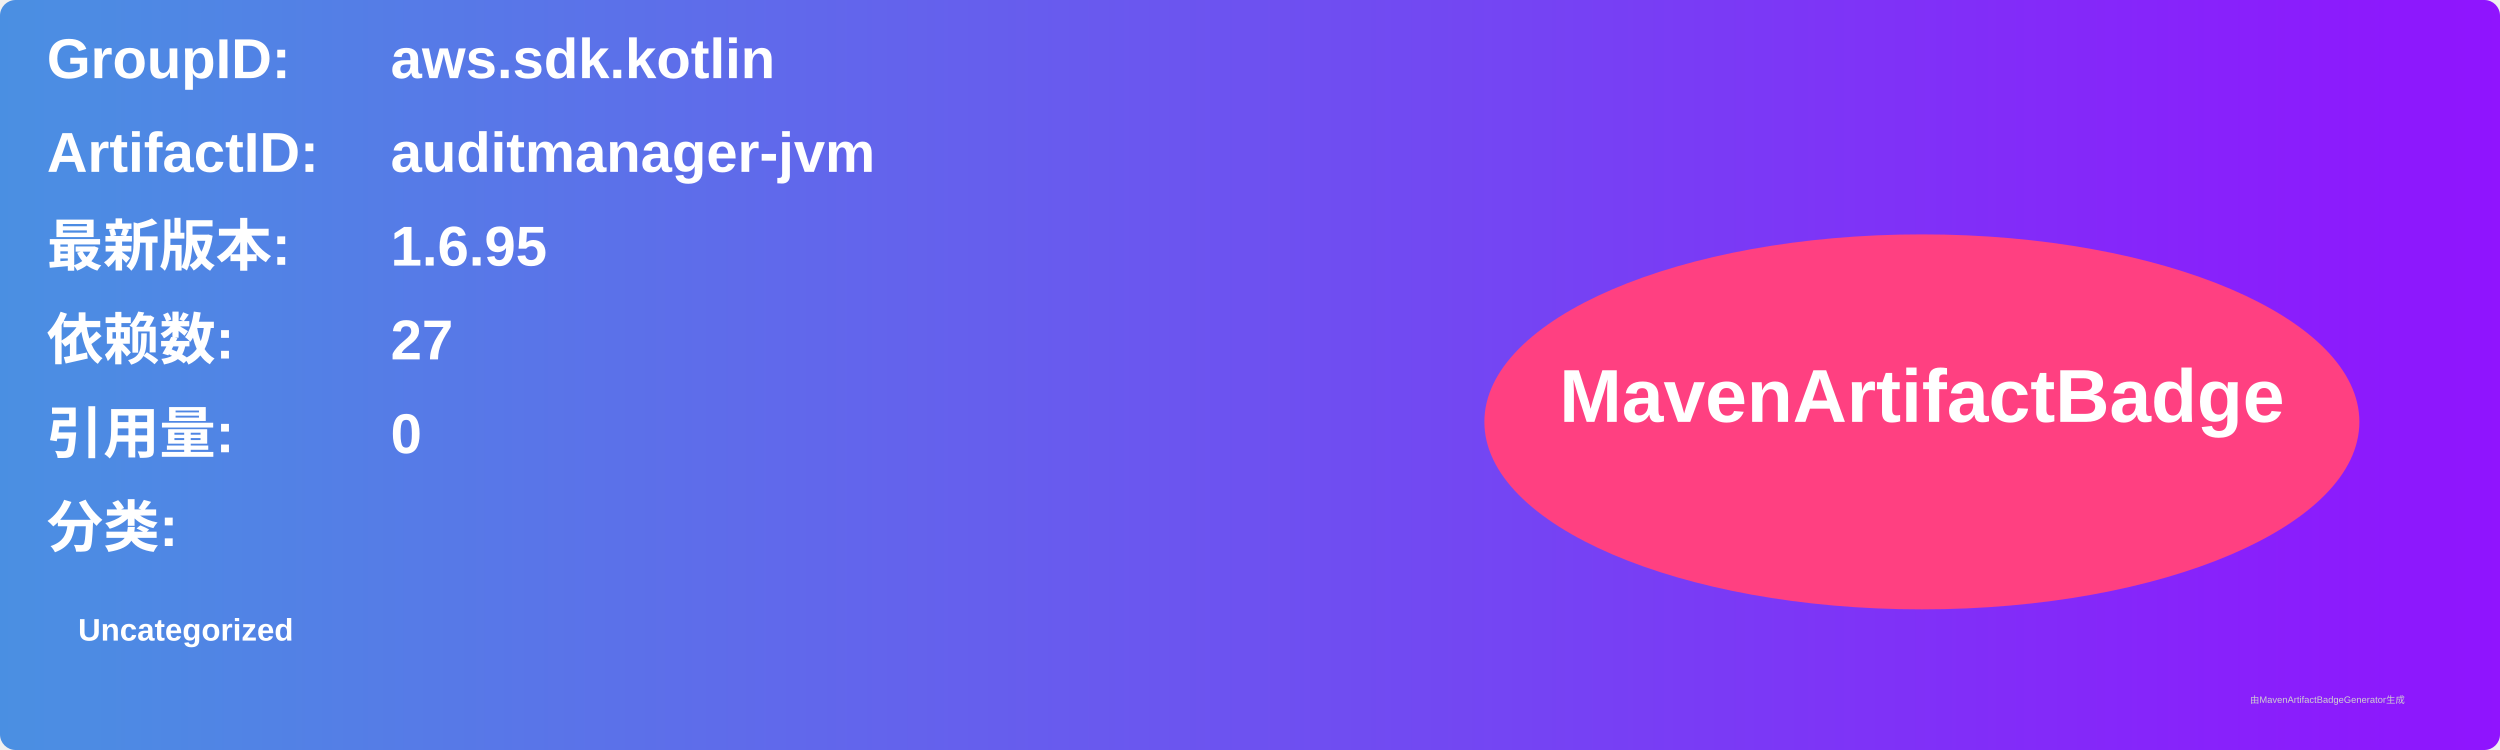
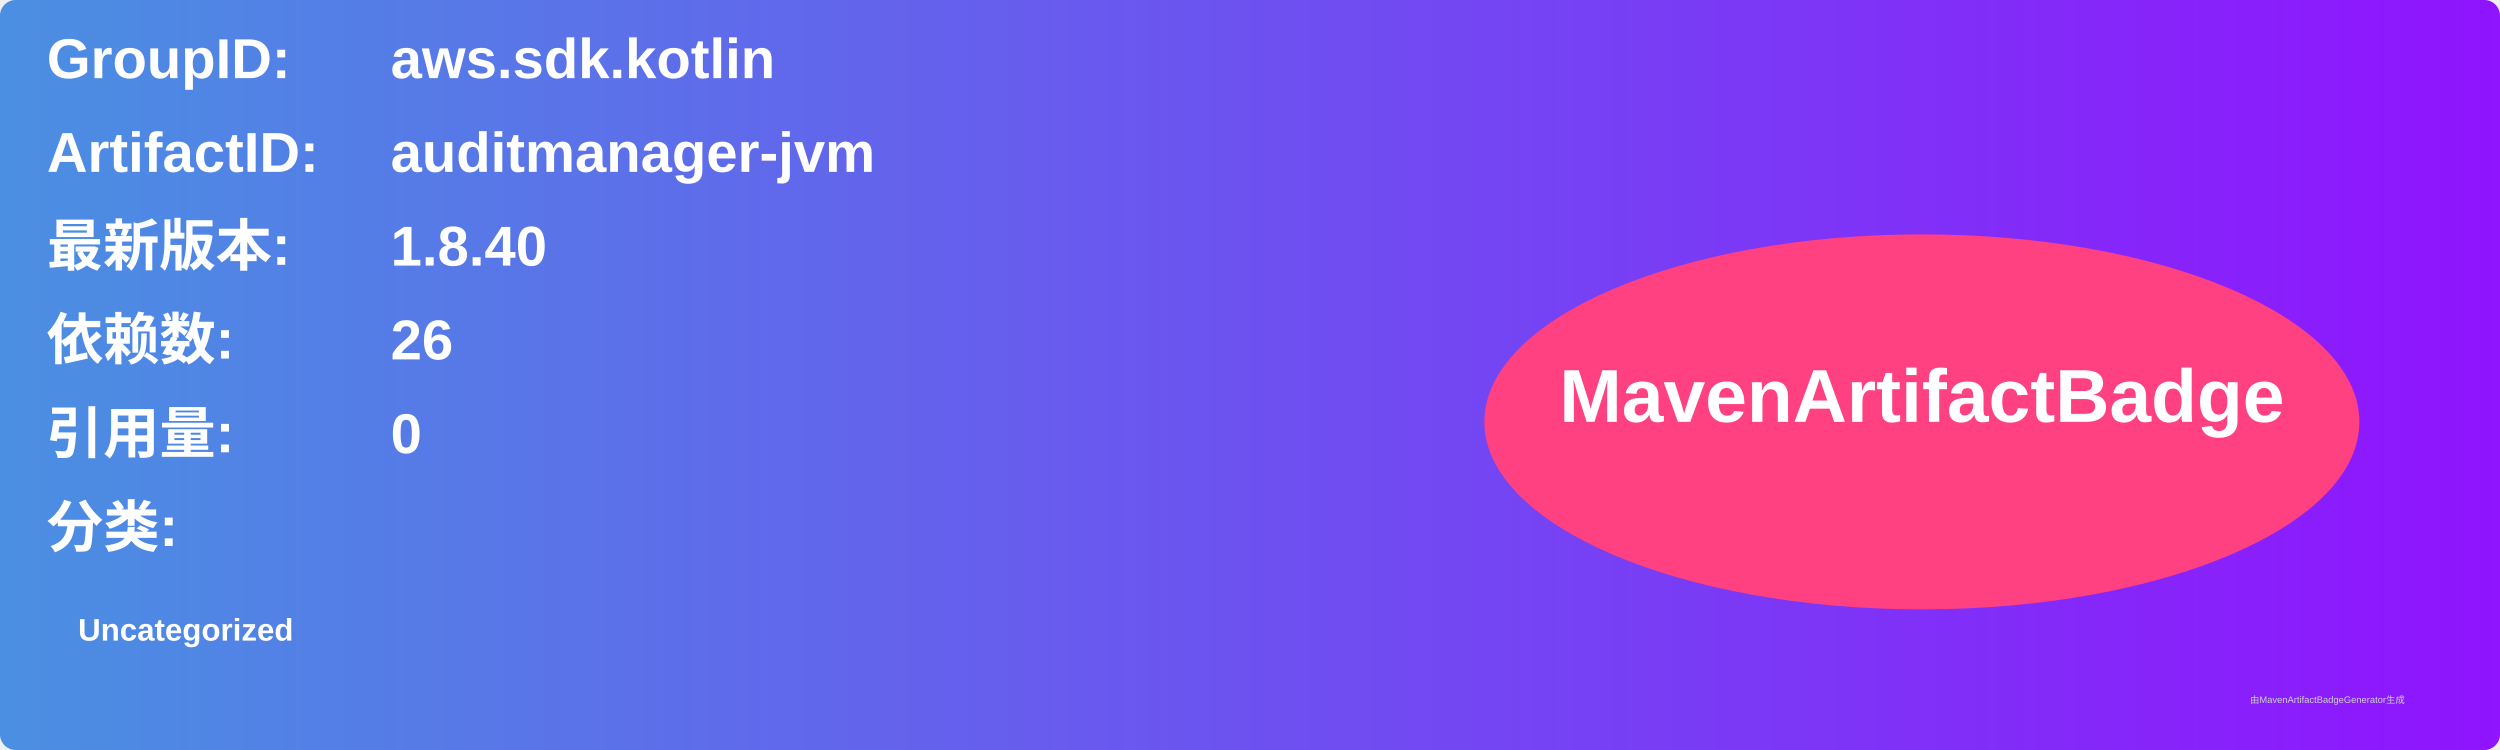
<svg xmlns="http://www.w3.org/2000/svg" width="800" height="240" viewBox="0 0 800 240">
  <linearGradient id="grad" x1="0%" y1="0%" x2="100%" y2="0%">
    <stop offset="0%" stop-color="#4a90e2" />
    <stop offset="100%" stop-color="#9013fe" />
  </linearGradient>
  <rect width="100%" height="100%" rx="5" ry="5" fill="url(#grad)" />
  <g transform="translate(15, 15)">
    <text x="0" y="10" font-family="Arial" font-size="18" fill="white" font-weight="bold" width="260">GroupID:</text>
    <text x="110" y="10" font-family="Arial" font-size="18" fill="white" font-weight="bold" width="460">aws.sdk.kotlin</text>
    <text x="0" y="40" font-family="Arial" font-size="18" fill="white" font-weight="bold" width="260">ArtifactID:</text>
    <text x="110" y="40" font-family="Arial" font-size="18" fill="white" font-weight="bold" width="460">auditmanager-jvm</text>
    <text x="0" y="70" font-family="Arial" font-size="18" fill="white" font-weight="bold">最新版本:</text>
    <text x="110" y="70" font-family="Arial" font-size="18" fill="white" font-weight="bold">
-       <tspan font-weight="bold">1.6.95</tspan>
+       <tspan font-weight="bold">1.8.40</tspan>
    </text>
    <text x="0" y="100" font-family="Arial" font-size="18" fill="white" font-weight="bold">依赖数: </text>
    <text x="110" y="100" font-family="Arial" font-size="18" fill="white">
-       <tspan font-weight="bold">27</tspan>
+       <tspan font-weight="bold">26</tspan>
    </text>
    <text x="0" y="130" font-family="Arial" font-size="18" fill="white" font-weight="bold">引用量: </text>
    <text x="110" y="130" font-family="Arial" font-size="18" fill="white">
      <tspan font-weight="bold">0</tspan>
    </text>
    <text x="0" y="160" font-family="Arial" font-size="18" fill="white" font-weight="bold">分类:</text>
    <text x="10" y="190" font-family="Arial" font-size="10" fill="white">
      <tspan font-weight="bold">Uncategorized</tspan>
    </text>
    <ellipse cx="600" cy="120" rx="140" ry="60" fill="#ff4081" />
    <text x="600" y="120" text-anchor="middle" font-family="Arial" font-size="24" fill="white" font-weight="bold">MavenArtifactBadge</text>
  </g>
  <text x="720" y="225" font-family="Arial" font-size="3" fill="#d0d0d0">由MavenArtifactBadgeGenerator生成</text>
</svg>
